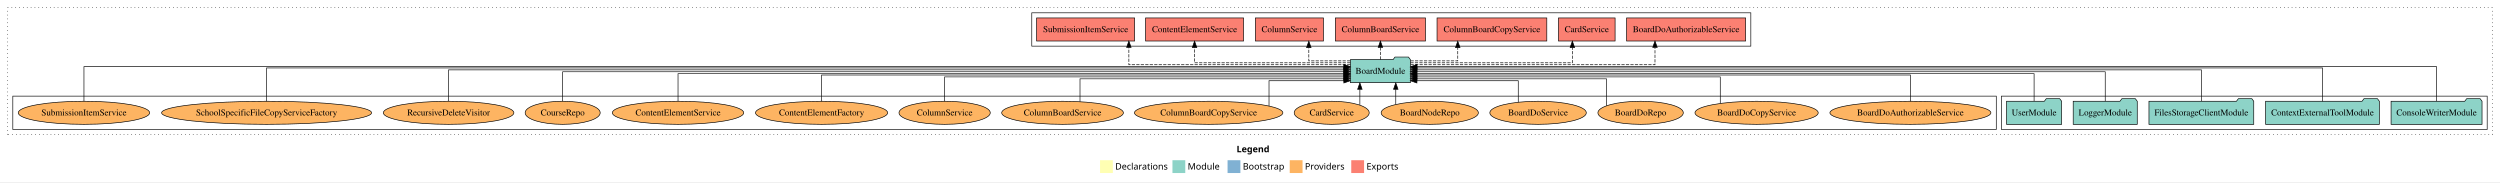
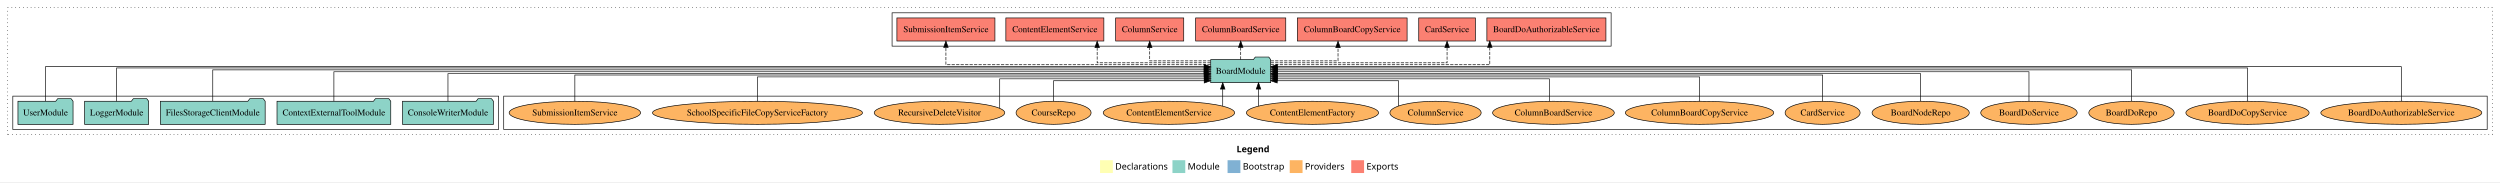
<svg xmlns="http://www.w3.org/2000/svg" width="3901pt" height="284pt" viewBox="0.00 0.00 3901.00 284.00">
  <g id="graph0" class="graph" transform="scale(1 1) rotate(0) translate(4 280)">
    <polygon fill="white" stroke="transparent" points="-4,4 -4,-280 3897,-280 3897,4 -4,4" />
    <text text-anchor="start" x="1925.51" y="-42.4" font-family="Times-12" font-weight="bold" font-size="14.00">Legend</text>
    <polygon fill="#ffffb3" stroke="transparent" points="1712.5,-10 1712.5,-30 1732.5,-30 1732.5,-10 1712.5,-10" />
    <text text-anchor="start" x="1736.13" y="-15.4" font-family="Times-12" font-size="14.00">  Declarations</text>
    <polygon fill="#8dd3c7" stroke="transparent" points="1825.5,-10 1825.5,-30 1845.5,-30 1845.5,-10 1825.5,-10" />
    <text text-anchor="start" x="1849.23" y="-15.4" font-family="Times-12" font-size="14.00">  Module</text>
    <polygon fill="#80b1d3" stroke="transparent" points="1911.5,-10 1911.5,-30 1931.5,-30 1931.5,-10 1911.5,-10" />
    <text text-anchor="start" x="1935.28" y="-15.4" font-family="Times-12" font-size="14.00">  Bootstrap</text>
    <polygon fill="#fdb462" stroke="transparent" points="2008.5,-10 2008.5,-30 2028.5,-30 2028.5,-10 2008.5,-10" />
    <text text-anchor="start" x="2032.17" y="-15.4" font-family="Times-12" font-size="14.00">  Providers</text>
    <polygon fill="#fb8072" stroke="transparent" points="2104.5,-10 2104.5,-30 2124.5,-30 2124.5,-10 2104.5,-10" />
    <text text-anchor="start" x="2128.23" y="-15.4" font-family="Times-12" font-size="14.00">  Exports</text>
    <g id="clust1" class="cluster">
      <polygon fill="none" stroke="black" stroke-dasharray="1,5" points="8,-70 8,-268 3885,-268 3885,-70 8,-70" />
    </g>
+     <g id="clust6" class="cluster">
+       <polygon fill="none" stroke="black" points="782,-78 782,-130 3877,-130 3877,-78 782,-78" />
+     </g>
+     <g id="clust4" class="cluster">
+       <polygon fill="none" stroke="black" points="1388,-208 1388,-260 2510,-260 2510,-208 1388,-208" />
+     </g>
    <g id="clust3" class="cluster">
-       <polygon fill="none" stroke="black" points="3119,-78 3119,-130 3877,-130 3877,-78 3119,-78" />
-     </g>
-     <g id="clust4" class="cluster">
-       <polygon fill="none" stroke="black" points="1606,-208 1606,-260 2728,-260 2728,-208 1606,-208" />
-     </g>
-     <g id="clust6" class="cluster">
-       <polygon fill="none" stroke="black" points="16,-78 16,-130 3111,-130 3111,-78 16,-78" />
+       <polygon fill="none" stroke="black" points="16,-78 16,-130 774,-130 774,-78 16,-78" />
    </g>
    <g id="node1" class="node">
-       <polygon fill="#8dd3c7" stroke="black" points="3868.97,-122 3865.97,-126 3844.97,-126 3841.97,-122 3727.03,-122 3727.03,-86 3868.97,-86 3868.97,-122" />
-       <text text-anchor="middle" x="3798" y="-99.8" font-family="Times,serif" font-size="14.00">ConsoleWriterModule</text>
+       <polygon fill="#8dd3c7" stroke="black" points="765.97,-122 762.97,-126 741.97,-126 738.97,-122 624.03,-122 624.03,-86 765.97,-86 765.97,-122" />
+       <text text-anchor="middle" x="695" y="-99.8" font-family="Times,serif" font-size="14.00">ConsoleWriterModule</text>
    </g>
    <g id="node6" class="node">
-       <polygon fill="#8dd3c7" stroke="black" points="2196.76,-187 2193.76,-191 2172.76,-191 2169.76,-187 2103.24,-187 2103.24,-151 2196.76,-151 2196.76,-187" />
-       <text text-anchor="middle" x="2150" y="-164.8" font-family="Times,serif" font-size="14.00">BoardModule</text>
+       <polygon fill="#8dd3c7" stroke="black" points="1978.76,-187 1975.76,-191 1954.76,-191 1951.76,-187 1885.24,-187 1885.24,-151 1978.76,-151 1978.76,-187" />
+       <text text-anchor="middle" x="1932" y="-164.8" font-family="Times,serif" font-size="14.00">BoardModule</text>
    </g>
    <g id="edge1" class="edge">
-       <path fill="none" stroke="black" d="M3798,-122.17C3798,-143.5 3798,-176 3798,-176 3798,-176 2207.1,-176 2207.1,-176" />
-       <polygon fill="black" stroke="black" points="2207.1,-172.5 2197.1,-176 2207.1,-179.5 2207.1,-172.5" />
+       <path fill="none" stroke="black" d="M695,-122.3C695,-140.27 695,-165 695,-165 695,-165 1875.02,-165 1875.02,-165" />
+       <polygon fill="black" stroke="black" points="1875.02,-168.5 1885.02,-165 1875.02,-161.5 1875.02,-168.5" />
    </g>
    <g id="node2" class="node">
-       <polygon fill="#8dd3c7" stroke="black" points="3708.75,-122 3705.75,-126 3684.75,-126 3681.75,-122 3531.25,-122 3531.25,-86 3708.75,-86 3708.75,-122" />
-       <text text-anchor="middle" x="3620" y="-99.8" font-family="Times,serif" font-size="14.00">ContextExternalToolModule</text>
+       <polygon fill="#8dd3c7" stroke="black" points="605.75,-122 602.75,-126 581.75,-126 578.75,-122 428.25,-122 428.25,-86 605.75,-86 605.75,-122" />
+       <text text-anchor="middle" x="517" y="-99.8" font-family="Times,serif" font-size="14.00">ContextExternalToolModule</text>
    </g>
    <g id="edge2" class="edge">
-       <path fill="none" stroke="black" d="M3620,-122.03C3620,-142.77 3620,-174 3620,-174 3620,-174 2206.83,-174 2206.83,-174" />
-       <polygon fill="black" stroke="black" points="2206.83,-170.5 2196.83,-174 2206.83,-177.5 2206.83,-170.5" />
+       <path fill="none" stroke="black" d="M517,-122.17C517,-141.09 517,-168 517,-168 517,-168 1874.92,-168 1874.92,-168" />
+       <polygon fill="black" stroke="black" points="1874.92,-171.5 1884.92,-168 1874.92,-164.5 1874.92,-171.5" />
    </g>
    <g id="node3" class="node">
-       <polygon fill="#8dd3c7" stroke="black" points="3512.76,-122 3509.76,-126 3488.76,-126 3485.76,-122 3349.24,-122 3349.24,-86 3512.76,-86 3512.76,-122" />
-       <text text-anchor="middle" x="3431" y="-99.8" font-family="Times,serif" font-size="14.00">FilesStorageClientModule</text>
+       <polygon fill="#8dd3c7" stroke="black" points="409.76,-122 406.76,-126 385.76,-126 382.76,-122 246.24,-122 246.24,-86 409.76,-86 409.76,-122" />
+       <text text-anchor="middle" x="328" y="-99.8" font-family="Times,serif" font-size="14.00">FilesStorageClientModule</text>
    </g>
    <g id="edge3" class="edge">
-       <path fill="none" stroke="black" d="M3431,-122.31C3431,-142.15 3431,-171 3431,-171 3431,-171 2207.11,-171 2207.11,-171" />
-       <polygon fill="black" stroke="black" points="2207.11,-167.5 2197.11,-171 2207.11,-174.5 2207.11,-167.5" />
+       <path fill="none" stroke="black" d="M328,-122.31C328,-142.15 328,-171 328,-171 328,-171 1874.86,-171 1874.86,-171" />
+       <polygon fill="black" stroke="black" points="1874.86,-174.5 1884.86,-171 1874.86,-167.5 1874.86,-174.5" />
    </g>
    <g id="node4" class="node">
-       <polygon fill="#8dd3c7" stroke="black" points="3330.98,-122 3327.98,-126 3306.98,-126 3303.98,-122 3231.02,-122 3231.02,-86 3330.98,-86 3330.98,-122" />
-       <text text-anchor="middle" x="3281" y="-99.8" font-family="Times,serif" font-size="14.00">LoggerModule</text>
+       <polygon fill="#8dd3c7" stroke="black" points="227.98,-122 224.98,-126 203.98,-126 200.98,-122 128.02,-122 128.02,-86 227.98,-86 227.98,-122" />
+       <text text-anchor="middle" x="178" y="-99.8" font-family="Times,serif" font-size="14.00">LoggerModule</text>
    </g>
    <g id="edge4" class="edge">
-       <path fill="none" stroke="black" d="M3281,-122.17C3281,-141.09 3281,-168 3281,-168 3281,-168 2206.8,-168 2206.8,-168" />
-       <polygon fill="black" stroke="black" points="2206.8,-164.5 2196.8,-168 2206.8,-171.5 2206.8,-164.5" />
+       <path fill="none" stroke="black" d="M178,-122.03C178,-142.77 178,-174 178,-174 178,-174 1875.08,-174 1875.08,-174" />
+       <polygon fill="black" stroke="black" points="1875.08,-177.5 1885.08,-174 1875.08,-170.5 1875.08,-177.5" />
    </g>
    <g id="node5" class="node">
-       <polygon fill="#8dd3c7" stroke="black" points="3212.98,-122 3209.98,-126 3188.98,-126 3185.98,-122 3127.02,-122 3127.02,-86 3212.98,-86 3212.98,-122" />
-       <text text-anchor="middle" x="3170" y="-99.8" font-family="Times,serif" font-size="14.00">UserModule</text>
+       <polygon fill="#8dd3c7" stroke="black" points="109.98,-122 106.98,-126 85.98,-126 82.98,-122 24.02,-122 24.02,-86 109.98,-86 109.98,-122" />
+       <text text-anchor="middle" x="67" y="-99.8" font-family="Times,serif" font-size="14.00">UserModule</text>
    </g>
    <g id="edge5" class="edge">
-       <path fill="none" stroke="black" d="M3170,-122.3C3170,-140.27 3170,-165 3170,-165 3170,-165 2206.81,-165 2206.81,-165" />
-       <polygon fill="black" stroke="black" points="2206.81,-161.5 2196.81,-165 2206.81,-168.5 2206.81,-161.5" />
+       <path fill="none" stroke="black" d="M67,-122.17C67,-143.5 67,-176 67,-176 67,-176 1874.97,-176 1874.97,-176" />
+       <polygon fill="black" stroke="black" points="1874.97,-179.5 1884.97,-176 1874.97,-172.5 1874.97,-179.5" />
    </g>
    <g id="node7" class="node">
-       <polygon fill="#fb8072" stroke="black" points="2719.88,-252 2534.12,-252 2534.12,-216 2719.88,-216 2719.88,-252" />
-       <text text-anchor="middle" x="2627" y="-229.8" font-family="Times,serif" font-size="14.00">BoardDoAuthorizableService </text>
+       <polygon fill="#fb8072" stroke="black" points="2501.88,-252 2316.12,-252 2316.12,-216 2501.88,-216 2501.88,-252" />
+       <text text-anchor="middle" x="2409" y="-229.8" font-family="Times,serif" font-size="14.00">BoardDoAuthorizableService </text>
    </g>
    <g id="edge6" class="edge">
-       <path fill="none" stroke="black" stroke-dasharray="5,2" d="M2197.08,-179C2308.37,-179 2578.44,-179 2578.44,-179 2578.44,-179 2578.44,-205.99 2578.44,-205.99" />
-       <polygon fill="black" stroke="black" points="2574.94,-205.99 2578.44,-215.99 2581.94,-205.99 2574.94,-205.99" />
+       <path fill="none" stroke="black" stroke-dasharray="5,2" d="M1978.88,-179C2082.26,-179 2320.67,-179 2320.67,-179 2320.67,-179 2320.67,-205.99 2320.67,-205.99" />
+       <polygon fill="black" stroke="black" points="2317.17,-205.99 2320.67,-215.99 2324.17,-205.99 2317.17,-205.99" />
    </g>
    <g id="node8" class="node">
-       <polygon fill="#fb8072" stroke="black" points="2516.19,-252 2427.81,-252 2427.81,-216 2516.19,-216 2516.19,-252" />
-       <text text-anchor="middle" x="2472" y="-229.8" font-family="Times,serif" font-size="14.00">CardService </text>
+       <polygon fill="#fb8072" stroke="black" points="2298.19,-252 2209.81,-252 2209.81,-216 2298.19,-216 2298.19,-252" />
+       <text text-anchor="middle" x="2254" y="-229.8" font-family="Times,serif" font-size="14.00">CardService </text>
    </g>
    <g id="edge7" class="edge">
-       <path fill="none" stroke="black" stroke-dasharray="5,2" d="M2196.8,-182C2281.04,-182 2449.52,-182 2449.52,-182 2449.52,-182 2449.52,-205.81 2449.52,-205.81" />
-       <polygon fill="black" stroke="black" points="2446.02,-205.81 2449.52,-215.81 2453.02,-205.81 2446.02,-205.81" />
+       <path fill="none" stroke="black" stroke-dasharray="5,2" d="M1978.82,-182C2068.13,-182 2254,-182 2254,-182 2254,-182 2254,-205.81 2254,-205.81" />
+       <polygon fill="black" stroke="black" points="2250.5,-205.81 2254,-215.81 2257.5,-205.81 2250.5,-205.81" />
    </g>
    <g id="node9" class="node">
-       <polygon fill="#fb8072" stroke="black" points="2409.64,-252 2238.36,-252 2238.36,-216 2409.64,-216 2409.64,-252" />
-       <text text-anchor="middle" x="2324" y="-229.8" font-family="Times,serif" font-size="14.00">ColumnBoardCopyService </text>
+       <polygon fill="#fb8072" stroke="black" points="2191.64,-252 2020.36,-252 2020.36,-216 2191.64,-216 2191.64,-252" />
+       <text text-anchor="middle" x="2106" y="-229.8" font-family="Times,serif" font-size="14.00">ColumnBoardCopyService </text>
    </g>
    <g id="edge8" class="edge">
-       <path fill="none" stroke="black" stroke-dasharray="5,2" d="M2197,-185C2230.89,-185 2270.68,-185 2270.68,-185 2270.68,-185 2270.68,-205.75 2270.68,-205.75" />
-       <polygon fill="black" stroke="black" points="2267.18,-205.75 2270.68,-215.75 2274.18,-205.75 2267.18,-205.75" />
+       <path fill="none" stroke="black" stroke-dasharray="5,2" d="M1978.8,-185C2023.42,-185 2083.86,-185 2083.86,-185 2083.86,-185 2083.86,-205.75 2083.86,-205.75" />
+       <polygon fill="black" stroke="black" points="2080.36,-205.75 2083.86,-215.75 2087.36,-205.75 2080.36,-205.75" />
    </g>
    <g id="node10" class="node">
-       <polygon fill="#fb8072" stroke="black" points="2220.31,-252 2079.69,-252 2079.69,-216 2220.31,-216 2220.31,-252" />
-       <text text-anchor="middle" x="2150" y="-229.8" font-family="Times,serif" font-size="14.00">ColumnBoardService </text>
+       <polygon fill="#fb8072" stroke="black" points="2002.31,-252 1861.69,-252 1861.69,-216 2002.31,-216 2002.31,-252" />
+       <text text-anchor="middle" x="1932" y="-229.8" font-family="Times,serif" font-size="14.00">ColumnBoardService </text>
    </g>
    <g id="edge9" class="edge">
-       <path fill="none" stroke="black" stroke-dasharray="5,2" d="M2150,-187.11C2150,-187.11 2150,-205.99 2150,-205.99" />
-       <polygon fill="black" stroke="black" points="2146.5,-205.99 2150,-215.99 2153.5,-205.99 2146.5,-205.99" />
+       <path fill="none" stroke="black" stroke-dasharray="5,2" d="M1932,-187.11C1932,-187.11 1932,-205.99 1932,-205.99" />
+       <polygon fill="black" stroke="black" points="1928.5,-205.99 1932,-215.99 1935.5,-205.99 1928.5,-205.99" />
    </g>
    <g id="node11" class="node">
-       <polygon fill="#fb8072" stroke="black" points="2061.1,-252 1954.9,-252 1954.9,-216 2061.1,-216 2061.1,-252" />
-       <text text-anchor="middle" x="2008" y="-229.8" font-family="Times,serif" font-size="14.00">ColumnService </text>
+       <polygon fill="#fb8072" stroke="black" points="1843.1,-252 1736.9,-252 1736.9,-216 1843.1,-216 1843.1,-252" />
+       <text text-anchor="middle" x="1790" y="-229.8" font-family="Times,serif" font-size="14.00">ColumnService </text>
    </g>
    <g id="edge10" class="edge">
-       <path fill="none" stroke="black" stroke-dasharray="5,2" d="M2102.94,-185C2072.4,-185 2038.27,-185 2038.27,-185 2038.27,-185 2038.27,-205.75 2038.27,-205.75" />
-       <polygon fill="black" stroke="black" points="2034.77,-205.75 2038.27,-215.75 2041.77,-205.75 2034.77,-205.75" />
+       <path fill="none" stroke="black" stroke-dasharray="5,2" d="M1885.11,-185C1843.75,-185 1790,-185 1790,-185 1790,-185 1790,-205.75 1790,-205.75" />
+       <polygon fill="black" stroke="black" points="1786.5,-205.75 1790,-215.75 1793.5,-205.75 1786.5,-205.75" />
    </g>
    <g id="node12" class="node">
-       <polygon fill="#fb8072" stroke="black" points="1936.46,-252 1783.54,-252 1783.54,-216 1936.46,-216 1936.46,-252" />
-       <text text-anchor="middle" x="1860" y="-229.8" font-family="Times,serif" font-size="14.00">ContentElementService </text>
+       <polygon fill="#fb8072" stroke="black" points="1718.46,-252 1565.54,-252 1565.54,-216 1718.46,-216 1718.46,-252" />
+       <text text-anchor="middle" x="1642" y="-229.8" font-family="Times,serif" font-size="14.00">ContentElementService </text>
    </g>
    <g id="edge11" class="edge">
-       <path fill="none" stroke="black" stroke-dasharray="5,2" d="M2103.08,-182C2021.01,-182 1860,-182 1860,-182 1860,-182 1860,-205.81 1860,-205.81" />
-       <polygon fill="black" stroke="black" points="1856.5,-205.81 1860,-215.81 1863.5,-205.81 1856.5,-205.81" />
+       <path fill="none" stroke="black" stroke-dasharray="5,2" d="M1885.04,-182C1819.36,-182 1708.01,-182 1708.01,-182 1708.01,-182 1708.01,-205.81 1708.01,-205.81" />
+       <polygon fill="black" stroke="black" points="1704.51,-205.81 1708.01,-215.81 1711.51,-205.81 1704.51,-205.81" />
    </g>
    <g id="node13" class="node">
-       <polygon fill="#fb8072" stroke="black" points="1766.48,-252 1613.52,-252 1613.52,-216 1766.48,-216 1766.48,-252" />
-       <text text-anchor="middle" x="1690" y="-229.8" font-family="Times,serif" font-size="14.00">SubmissionItemService </text>
+       <polygon fill="#fb8072" stroke="black" points="1548.48,-252 1395.52,-252 1395.52,-216 1548.48,-216 1548.48,-252" />
+       <text text-anchor="middle" x="1472" y="-229.8" font-family="Times,serif" font-size="14.00">SubmissionItemService </text>
    </g>
    <g id="edge12" class="edge">
-       <path fill="none" stroke="black" stroke-dasharray="5,2" d="M2103.04,-179C1998.85,-179 1757.48,-179 1757.48,-179 1757.48,-179 1757.48,-205.99 1757.48,-205.99" />
-       <polygon fill="black" stroke="black" points="1753.98,-205.99 1757.48,-215.99 1760.98,-205.99 1753.98,-205.99" />
+       <path fill="none" stroke="black" stroke-dasharray="5,2" d="M1884.93,-179C1767.7,-179 1472,-179 1472,-179 1472,-179 1472,-205.99 1472,-205.99" />
+       <polygon fill="black" stroke="black" points="1468.5,-205.99 1472,-215.99 1475.5,-205.99 1468.5,-205.99" />
    </g>
    <g id="node14" class="node">
-       <ellipse fill="#fdb462" stroke="black" cx="2977" cy="-104" rx="125.6" ry="18" />
-       <text text-anchor="middle" x="2977" y="-99.8" font-family="Times,serif" font-size="14.00">BoardDoAuthorizableService</text>
+       <ellipse fill="#fdb462" stroke="black" cx="3743" cy="-104" rx="125.6" ry="18" />
+       <text text-anchor="middle" x="3743" y="-99.8" font-family="Times,serif" font-size="14.00">BoardDoAuthorizableService</text>
    </g>
    <g id="edge13" class="edge">
-       <path fill="none" stroke="black" d="M2977,-122.02C2977,-139.37 2977,-163 2977,-163 2977,-163 2206.83,-163 2206.83,-163" />
-       <polygon fill="black" stroke="black" points="2206.83,-159.5 2196.83,-163 2206.83,-166.5 2206.83,-159.5" />
+       <path fill="none" stroke="black" d="M3743,-122.17C3743,-143.5 3743,-176 3743,-176 3743,-176 1989.05,-176 1989.05,-176" />
+       <polygon fill="black" stroke="black" points="1989.05,-172.5 1979.05,-176 1989.05,-179.5 1989.05,-172.5" />
    </g>
    <g id="node15" class="node">
-       <ellipse fill="#fdb462" stroke="black" cx="2737" cy="-104" rx="96.13" ry="18" />
-       <text text-anchor="middle" x="2737" y="-99.8" font-family="Times,serif" font-size="14.00">BoardDoCopyService</text>
+       <ellipse fill="#fdb462" stroke="black" cx="3503" cy="-104" rx="96.13" ry="18" />
+       <text text-anchor="middle" x="3503" y="-99.8" font-family="Times,serif" font-size="14.00">BoardDoCopyService</text>
    </g>
    <g id="edge14" class="edge">
-       <path fill="none" stroke="black" d="M2680.31,-118.71C2680.31,-135.31 2680.31,-160 2680.31,-160 2680.31,-160 2207.06,-160 2207.06,-160" />
-       <polygon fill="black" stroke="black" points="2207.06,-156.5 2197.06,-160 2207.06,-163.5 2207.06,-156.5" />
+       <path fill="none" stroke="black" d="M3503,-122.03C3503,-142.77 3503,-174 3503,-174 3503,-174 1989.02,-174 1989.02,-174" />
+       <polygon fill="black" stroke="black" points="1989.02,-170.5 1979.02,-174 1989.02,-177.5 1989.02,-170.5" />
    </g>
    <g id="node16" class="node">
-       <ellipse fill="#fdb462" stroke="black" cx="2556" cy="-104" rx="66.64" ry="18" />
-       <text text-anchor="middle" x="2556" y="-99.8" font-family="Times,serif" font-size="14.00">BoardDoRepo</text>
+       <ellipse fill="#fdb462" stroke="black" cx="3322" cy="-104" rx="66.64" ry="18" />
+       <text text-anchor="middle" x="3322" y="-99.8" font-family="Times,serif" font-size="14.00">BoardDoRepo</text>
    </g>
    <g id="edge15" class="edge">
-       <path fill="none" stroke="black" d="M2502.76,-114.98C2502.76,-130.51 2502.76,-157 2502.76,-157 2502.76,-157 2206.84,-157 2206.84,-157" />
-       <polygon fill="black" stroke="black" points="2206.84,-153.5 2196.84,-157 2206.84,-160.5 2206.84,-153.5" />
+       <path fill="none" stroke="black" d="M3322,-122.31C3322,-142.15 3322,-171 3322,-171 3322,-171 1989.04,-171 1989.04,-171" />
+       <polygon fill="black" stroke="black" points="1989.04,-167.5 1979.04,-171 1989.04,-174.5 1989.04,-167.5" />
    </g>
    <g id="node17" class="node">
-       <ellipse fill="#fdb462" stroke="black" cx="2396" cy="-104" rx="75.28" ry="18" />
-       <text text-anchor="middle" x="2396" y="-99.8" font-family="Times,serif" font-size="14.00">BoardDoService</text>
+       <ellipse fill="#fdb462" stroke="black" cx="3162" cy="-104" rx="75.28" ry="18" />
+       <text text-anchor="middle" x="3162" y="-99.8" font-family="Times,serif" font-size="14.00">BoardDoService</text>
    </g>
    <g id="edge16" class="edge">
-       <path fill="none" stroke="black" d="M2365.09,-120.65C2365.09,-135.19 2365.09,-154 2365.09,-154 2365.09,-154 2206.94,-154 2206.94,-154" />
-       <polygon fill="black" stroke="black" points="2206.94,-150.5 2196.94,-154 2206.94,-157.5 2206.94,-150.5" />
+       <path fill="none" stroke="black" d="M3162,-122.17C3162,-141.09 3162,-168 3162,-168 3162,-168 1989.09,-168 1989.09,-168" />
+       <polygon fill="black" stroke="black" points="1989.09,-164.5 1979.09,-168 1989.09,-171.5 1989.09,-164.5" />
    </g>
    <g id="node18" class="node">
-       <ellipse fill="#fdb462" stroke="black" cx="2227" cy="-104" rx="75.87" ry="18" />
-       <text text-anchor="middle" x="2227" y="-99.8" font-family="Times,serif" font-size="14.00">BoardNodeRepo</text>
+       <ellipse fill="#fdb462" stroke="black" cx="2993" cy="-104" rx="75.87" ry="18" />
+       <text text-anchor="middle" x="2993" y="-99.8" font-family="Times,serif" font-size="14.00">BoardNodeRepo</text>
    </g>
    <g id="edge17" class="edge">
-       <path fill="none" stroke="black" d="M2173.97,-117.15C2173.97,-117.15 2173.97,-140.69 2173.97,-140.69" />
-       <polygon fill="black" stroke="black" points="2170.47,-140.69 2173.97,-150.69 2177.47,-140.69 2170.47,-140.69" />
+       <path fill="none" stroke="black" d="M2993,-122.3C2993,-140.27 2993,-165 2993,-165 2993,-165 1988.96,-165 1988.96,-165" />
+       <polygon fill="black" stroke="black" points="1988.96,-161.5 1978.96,-165 1988.96,-168.5 1988.96,-161.5" />
    </g>
    <g id="node19" class="node">
-       <ellipse fill="#fdb462" stroke="black" cx="2074" cy="-104" rx="58.53" ry="18" />
-       <text text-anchor="middle" x="2074" y="-99.8" font-family="Times,serif" font-size="14.00">CardService</text>
+       <ellipse fill="#fdb462" stroke="black" cx="2840" cy="-104" rx="58.53" ry="18" />
+       <text text-anchor="middle" x="2840" y="-99.8" font-family="Times,serif" font-size="14.00">CardService</text>
    </g>
    <g id="edge18" class="edge">
-       <path fill="none" stroke="black" d="M2117.94,-116.23C2117.94,-116.23 2117.94,-140.68 2117.94,-140.68" />
-       <polygon fill="black" stroke="black" points="2114.44,-140.68 2117.94,-150.68 2121.44,-140.68 2114.44,-140.68" />
+       <path fill="none" stroke="black" d="M2840,-122.02C2840,-139.37 2840,-163 2840,-163 2840,-163 1988.91,-163 1988.91,-163" />
+       <polygon fill="black" stroke="black" points="1988.91,-159.5 1978.91,-163 1988.91,-166.5 1988.91,-159.5" />
    </g>
    <g id="node20" class="node">
-       <ellipse fill="#fdb462" stroke="black" cx="1882" cy="-104" rx="115.78" ry="18" />
-       <text text-anchor="middle" x="1882" y="-99.8" font-family="Times,serif" font-size="14.00">ColumnBoardCopyService</text>
+       <ellipse fill="#fdb462" stroke="black" cx="2648" cy="-104" rx="115.78" ry="18" />
+       <text text-anchor="middle" x="2648" y="-99.8" font-family="Times,serif" font-size="14.00">ColumnBoardCopyService</text>
    </g>
    <g id="edge19" class="edge">
-       <path fill="none" stroke="black" d="M1976.17,-114.6C1976.17,-129.28 1976.17,-154 1976.17,-154 1976.17,-154 2092.96,-154 2092.96,-154" />
-       <polygon fill="black" stroke="black" points="2092.96,-157.5 2102.96,-154 2092.96,-150.5 2092.96,-157.5" />
+       <path fill="none" stroke="black" d="M2648,-122.03C2648,-138.4 2648,-160 2648,-160 2648,-160 1988.98,-160 1988.98,-160" />
+       <polygon fill="black" stroke="black" points="1988.98,-156.5 1978.98,-160 1988.98,-163.5 1988.98,-156.5" />
    </g>
    <g id="node21" class="node">
-       <ellipse fill="#fdb462" stroke="black" cx="1654" cy="-104" rx="94.92" ry="18" />
-       <text text-anchor="middle" x="1654" y="-99.8" font-family="Times,serif" font-size="14.00">ColumnBoardService</text>
+       <ellipse fill="#fdb462" stroke="black" cx="2420" cy="-104" rx="94.92" ry="18" />
+       <text text-anchor="middle" x="2420" y="-99.8" font-family="Times,serif" font-size="14.00">ColumnBoardService</text>
    </g>
    <g id="edge20" class="edge">
-       <path fill="none" stroke="black" d="M1681.24,-121.35C1681.24,-136.81 1681.24,-157 1681.24,-157 1681.24,-157 2092.91,-157 2092.91,-157" />
-       <polygon fill="black" stroke="black" points="2092.91,-160.5 2102.91,-157 2092.91,-153.5 2092.91,-160.5" />
+       <path fill="none" stroke="black" d="M2413.61,-122.24C2413.61,-137.57 2413.61,-157 2413.61,-157 2413.61,-157 1989.06,-157 1989.06,-157" />
+       <polygon fill="black" stroke="black" points="1989.06,-153.5 1979.06,-157 1989.06,-160.5 1989.06,-153.5" />
    </g>
    <g id="node22" class="node">
-       <ellipse fill="#fdb462" stroke="black" cx="1470" cy="-104" rx="71.23" ry="18" />
-       <text text-anchor="middle" x="1470" y="-99.8" font-family="Times,serif" font-size="14.00">ColumnService</text>
+       <ellipse fill="#fdb462" stroke="black" cx="2236" cy="-104" rx="71.23" ry="18" />
+       <text text-anchor="middle" x="2236" y="-99.8" font-family="Times,serif" font-size="14.00">ColumnService</text>
    </g>
    <g id="edge21" class="edge">
-       <path fill="none" stroke="black" d="M1470,-122.03C1470,-138.4 1470,-160 1470,-160 1470,-160 2092.99,-160 2092.99,-160" />
-       <polygon fill="black" stroke="black" points="2092.99,-163.5 2102.99,-160 2092.99,-156.5 2092.99,-163.5" />
+       <path fill="none" stroke="black" d="M2178.23,-114.6C2178.23,-129.28 2178.23,-154 2178.23,-154 2178.23,-154 1988.89,-154 1988.89,-154" />
+       <polygon fill="black" stroke="black" points="1988.89,-150.5 1978.89,-154 1988.89,-157.5 1988.89,-150.5" />
    </g>
    <g id="node23" class="node">
-       <ellipse fill="#fdb462" stroke="black" cx="1278" cy="-104" rx="103.09" ry="18" />
-       <text text-anchor="middle" x="1278" y="-99.8" font-family="Times,serif" font-size="14.00">ContentElementFactory</text>
+       <ellipse fill="#fdb462" stroke="black" cx="2044" cy="-104" rx="103.09" ry="18" />
+       <text text-anchor="middle" x="2044" y="-99.8" font-family="Times,serif" font-size="14.00">ContentElementFactory</text>
    </g>
    <g id="edge22" class="edge">
-       <path fill="none" stroke="black" d="M1278,-122.02C1278,-139.37 1278,-163 1278,-163 1278,-163 2093.12,-163 2093.12,-163" />
-       <polygon fill="black" stroke="black" points="2093.12,-166.5 2103.12,-163 2093.12,-159.5 2093.12,-166.5" />
+       <path fill="none" stroke="black" d="M1959.79,-114.44C1959.79,-114.44 1959.79,-140.97 1959.79,-140.97" />
+       <polygon fill="black" stroke="black" points="1956.29,-140.97 1959.79,-150.97 1963.29,-140.97 1956.29,-140.97" />
    </g>
    <g id="node24" class="node">
-       <ellipse fill="#fdb462" stroke="black" cx="1054" cy="-104" rx="102.51" ry="18" />
-       <text text-anchor="middle" x="1054" y="-99.8" font-family="Times,serif" font-size="14.00">ContentElementService</text>
+       <ellipse fill="#fdb462" stroke="black" cx="1820" cy="-104" rx="102.51" ry="18" />
+       <text text-anchor="middle" x="1820" y="-99.8" font-family="Times,serif" font-size="14.00">ContentElementService</text>
    </g>
    <g id="edge23" class="edge">
-       <path fill="none" stroke="black" d="M1054,-122.3C1054,-140.27 1054,-165 1054,-165 1054,-165 2092.91,-165 2092.91,-165" />
-       <polygon fill="black" stroke="black" points="2092.91,-168.5 2102.91,-165 2092.91,-161.5 2092.91,-168.5" />
+       <path fill="none" stroke="black" d="M1903.94,-114.44C1903.94,-114.44 1903.94,-140.97 1903.94,-140.97" />
+       <polygon fill="black" stroke="black" points="1900.44,-140.97 1903.94,-150.97 1907.44,-140.97 1900.44,-140.97" />
    </g>
    <g id="node25" class="node">
-       <ellipse fill="#fdb462" stroke="black" cx="874" cy="-104" rx="58.55" ry="18" />
-       <text text-anchor="middle" x="874" y="-99.8" font-family="Times,serif" font-size="14.00">CourseRepo</text>
+       <ellipse fill="#fdb462" stroke="black" cx="1640" cy="-104" rx="58.55" ry="18" />
+       <text text-anchor="middle" x="1640" y="-99.8" font-family="Times,serif" font-size="14.00">CourseRepo</text>
    </g>
    <g id="edge24" class="edge">
-       <path fill="none" stroke="black" d="M874,-122.17C874,-141.09 874,-168 874,-168 874,-168 2093.07,-168 2093.07,-168" />
-       <polygon fill="black" stroke="black" points="2093.07,-171.5 2103.07,-168 2093.07,-164.5 2093.07,-171.5" />
+       <path fill="none" stroke="black" d="M1640,-122.05C1640,-136.37 1640,-154 1640,-154 1640,-154 1875.09,-154 1875.09,-154" />
+       <polygon fill="black" stroke="black" points="1875.09,-157.5 1885.09,-154 1875.09,-150.5 1875.09,-157.5" />
    </g>
    <g id="node26" class="node">
-       <ellipse fill="#fdb462" stroke="black" cx="696" cy="-104" rx="101.84" ry="18" />
-       <text text-anchor="middle" x="696" y="-99.8" font-family="Times,serif" font-size="14.00">RecursiveDeleteVisitor</text>
+       <ellipse fill="#fdb462" stroke="black" cx="1462" cy="-104" rx="101.84" ry="18" />
+       <text text-anchor="middle" x="1462" y="-99.8" font-family="Times,serif" font-size="14.00">RecursiveDeleteVisitor</text>
    </g>
    <g id="edge25" class="edge">
-       <path fill="none" stroke="black" d="M696,-122.31C696,-142.15 696,-171 696,-171 696,-171 2092.86,-171 2092.86,-171" />
-       <polygon fill="black" stroke="black" points="2092.86,-174.5 2102.86,-171 2092.86,-167.5 2092.86,-174.5" />
+       <path fill="none" stroke="black" d="M1555.95,-110.93C1555.95,-125.3 1555.95,-157 1555.95,-157 1555.95,-157 1875.13,-157 1875.13,-157" />
+       <polygon fill="black" stroke="black" points="1875.13,-160.5 1885.13,-157 1875.13,-153.5 1875.13,-160.5" />
    </g>
    <g id="node27" class="node">
-       <ellipse fill="#fdb462" stroke="black" cx="412" cy="-104" rx="163.8" ry="18" />
-       <text text-anchor="middle" x="412" y="-99.8" font-family="Times,serif" font-size="14.00">SchoolSpecificFileCopyServiceFactory</text>
+       <ellipse fill="#fdb462" stroke="black" cx="1178" cy="-104" rx="163.8" ry="18" />
+       <text text-anchor="middle" x="1178" y="-99.8" font-family="Times,serif" font-size="14.00">SchoolSpecificFileCopyServiceFactory</text>
    </g>
    <g id="edge26" class="edge">
-       <path fill="none" stroke="black" d="M412,-122.03C412,-142.77 412,-174 412,-174 412,-174 2093.06,-174 2093.06,-174" />
-       <polygon fill="black" stroke="black" points="2093.06,-177.5 2103.06,-174 2093.06,-170.5 2093.06,-177.5" />
+       <path fill="none" stroke="black" d="M1178,-122.03C1178,-138.4 1178,-160 1178,-160 1178,-160 1875.12,-160 1875.12,-160" />
+       <polygon fill="black" stroke="black" points="1875.12,-163.5 1885.12,-160 1875.12,-156.5 1875.12,-163.5" />
    </g>
    <g id="node28" class="node">
-       <ellipse fill="#fdb462" stroke="black" cx="127" cy="-104" rx="102.52" ry="18" />
-       <text text-anchor="middle" x="127" y="-99.8" font-family="Times,serif" font-size="14.00">SubmissionItemService</text>
+       <ellipse fill="#fdb462" stroke="black" cx="893" cy="-104" rx="102.52" ry="18" />
+       <text text-anchor="middle" x="893" y="-99.8" font-family="Times,serif" font-size="14.00">SubmissionItemService</text>
    </g>
    <g id="edge27" class="edge">
-       <path fill="none" stroke="black" d="M127,-122.17C127,-143.5 127,-176 127,-176 127,-176 2092.97,-176 2092.97,-176" />
-       <polygon fill="black" stroke="black" points="2092.97,-179.5 2102.97,-176 2092.97,-172.5 2092.97,-179.5" />
+       <path fill="none" stroke="black" d="M893,-122.02C893,-139.37 893,-163 893,-163 893,-163 1875,-163 1875,-163" />
+       <polygon fill="black" stroke="black" points="1875,-166.5 1885,-163 1875,-159.5 1875,-166.5" />
    </g>
  </g>
</svg>
